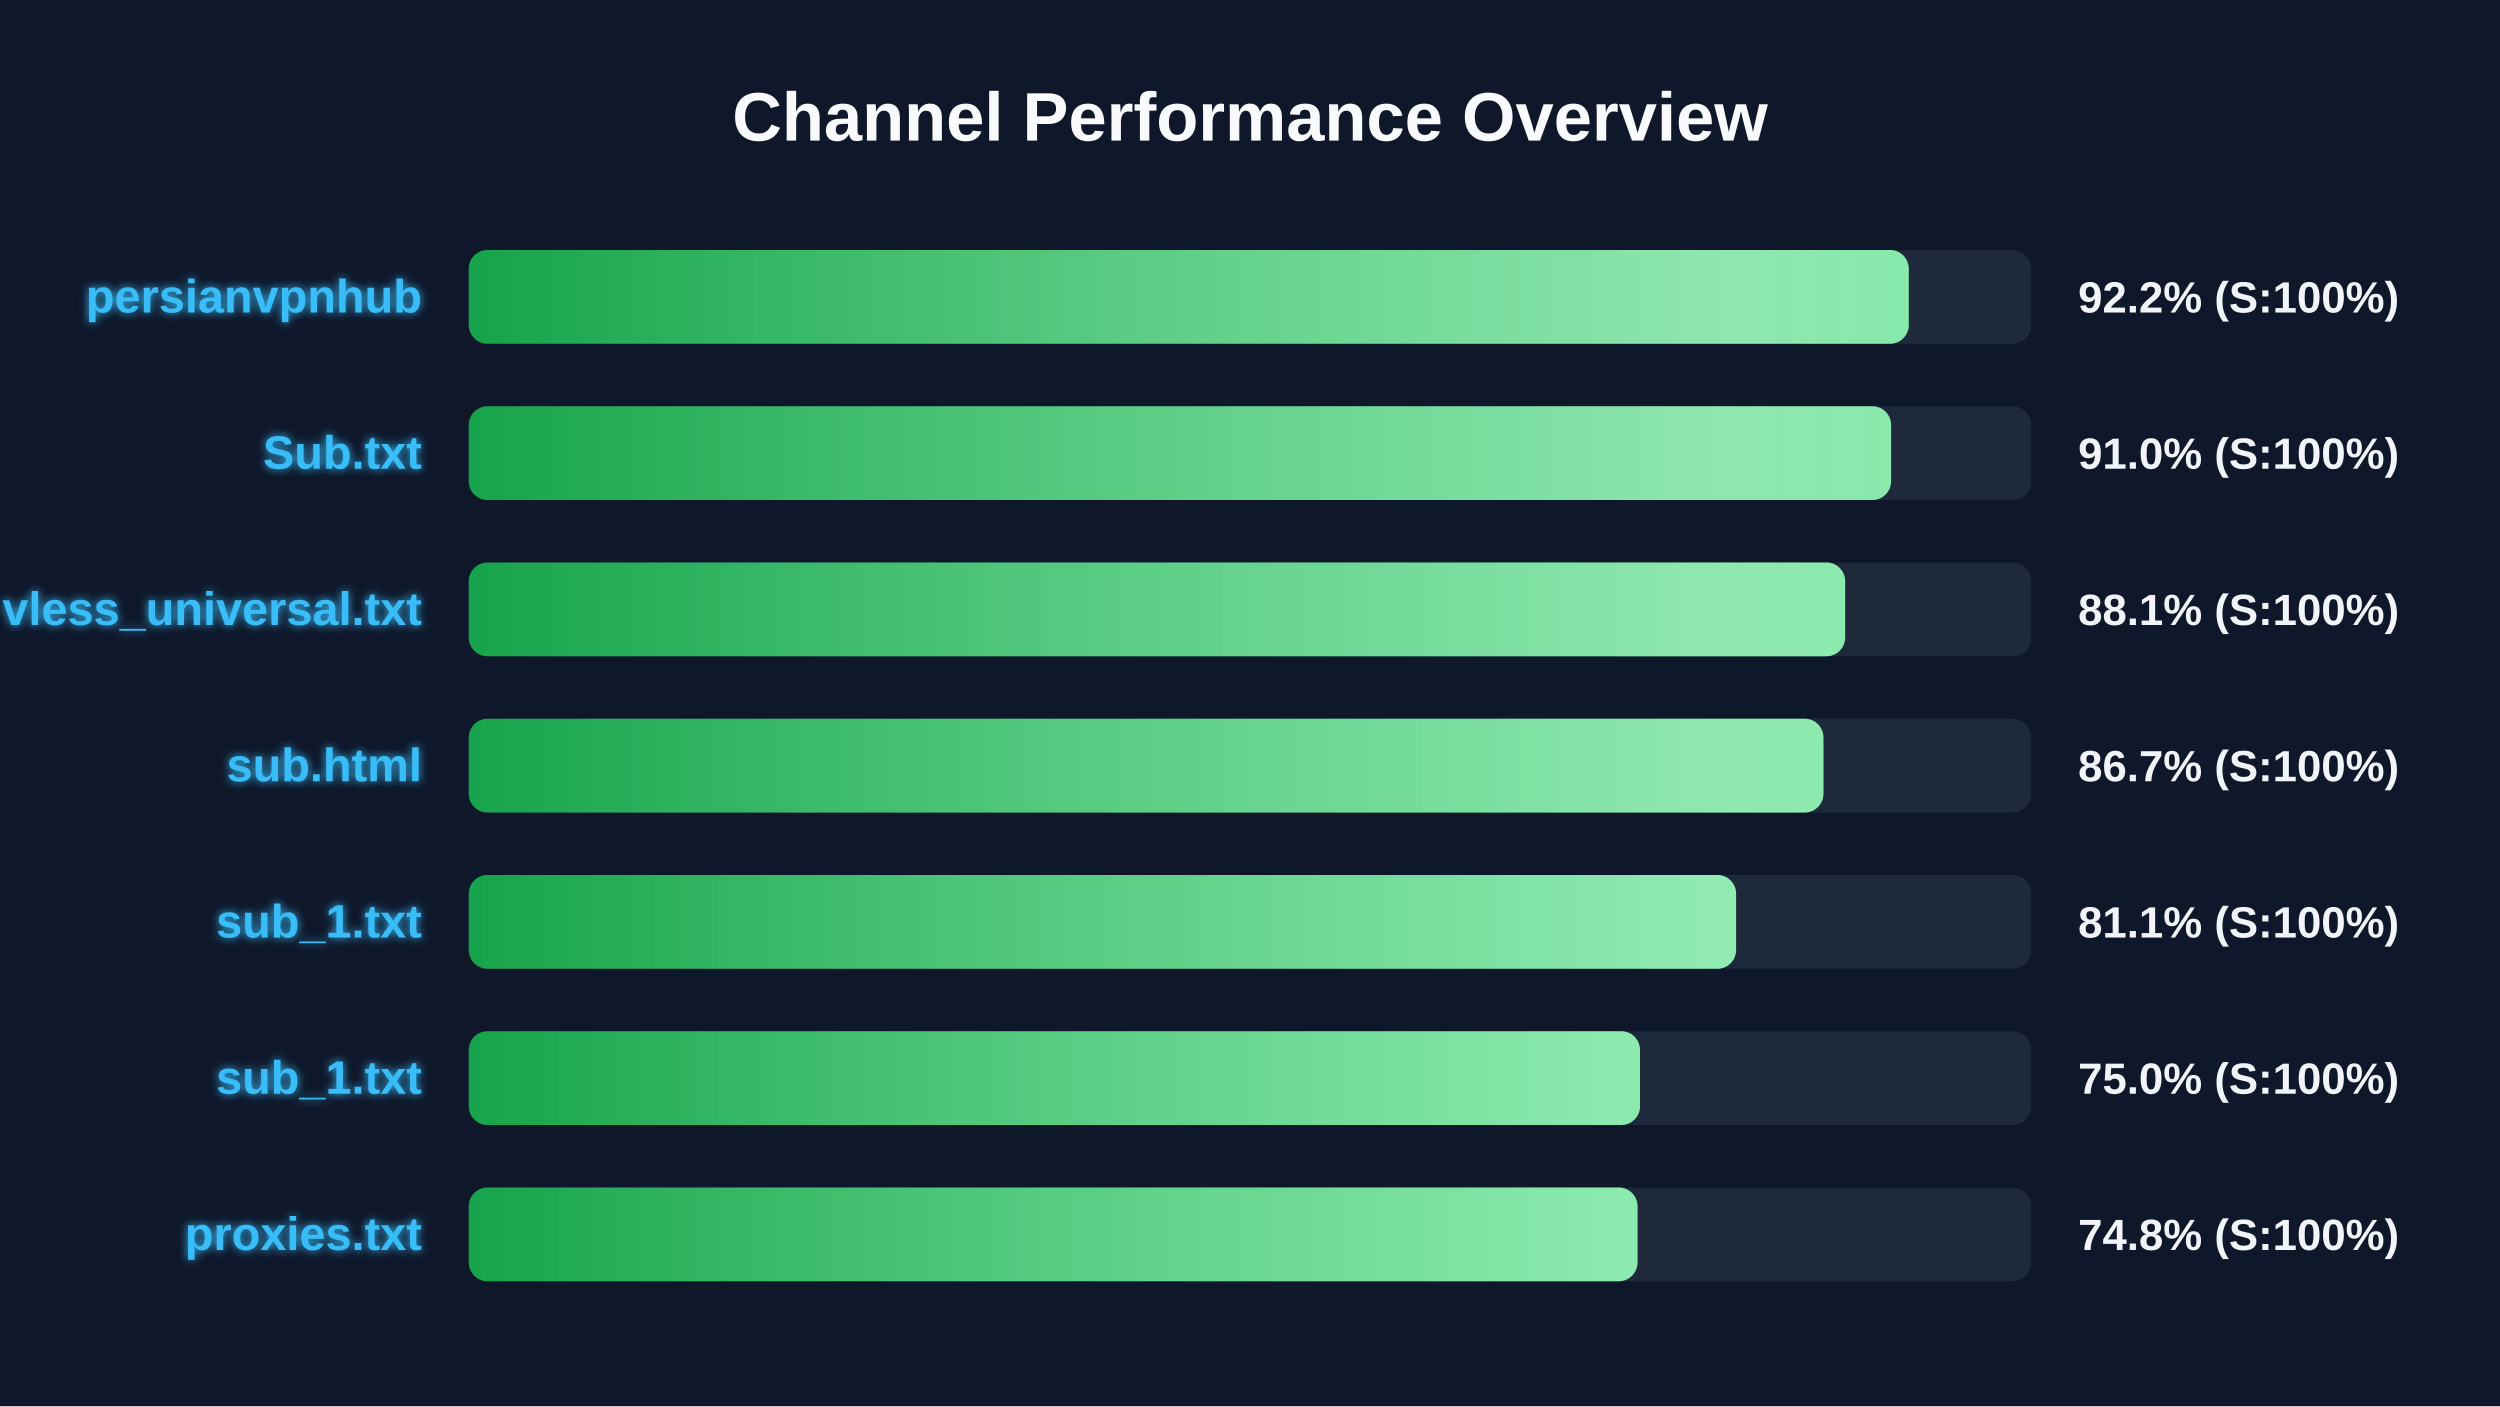
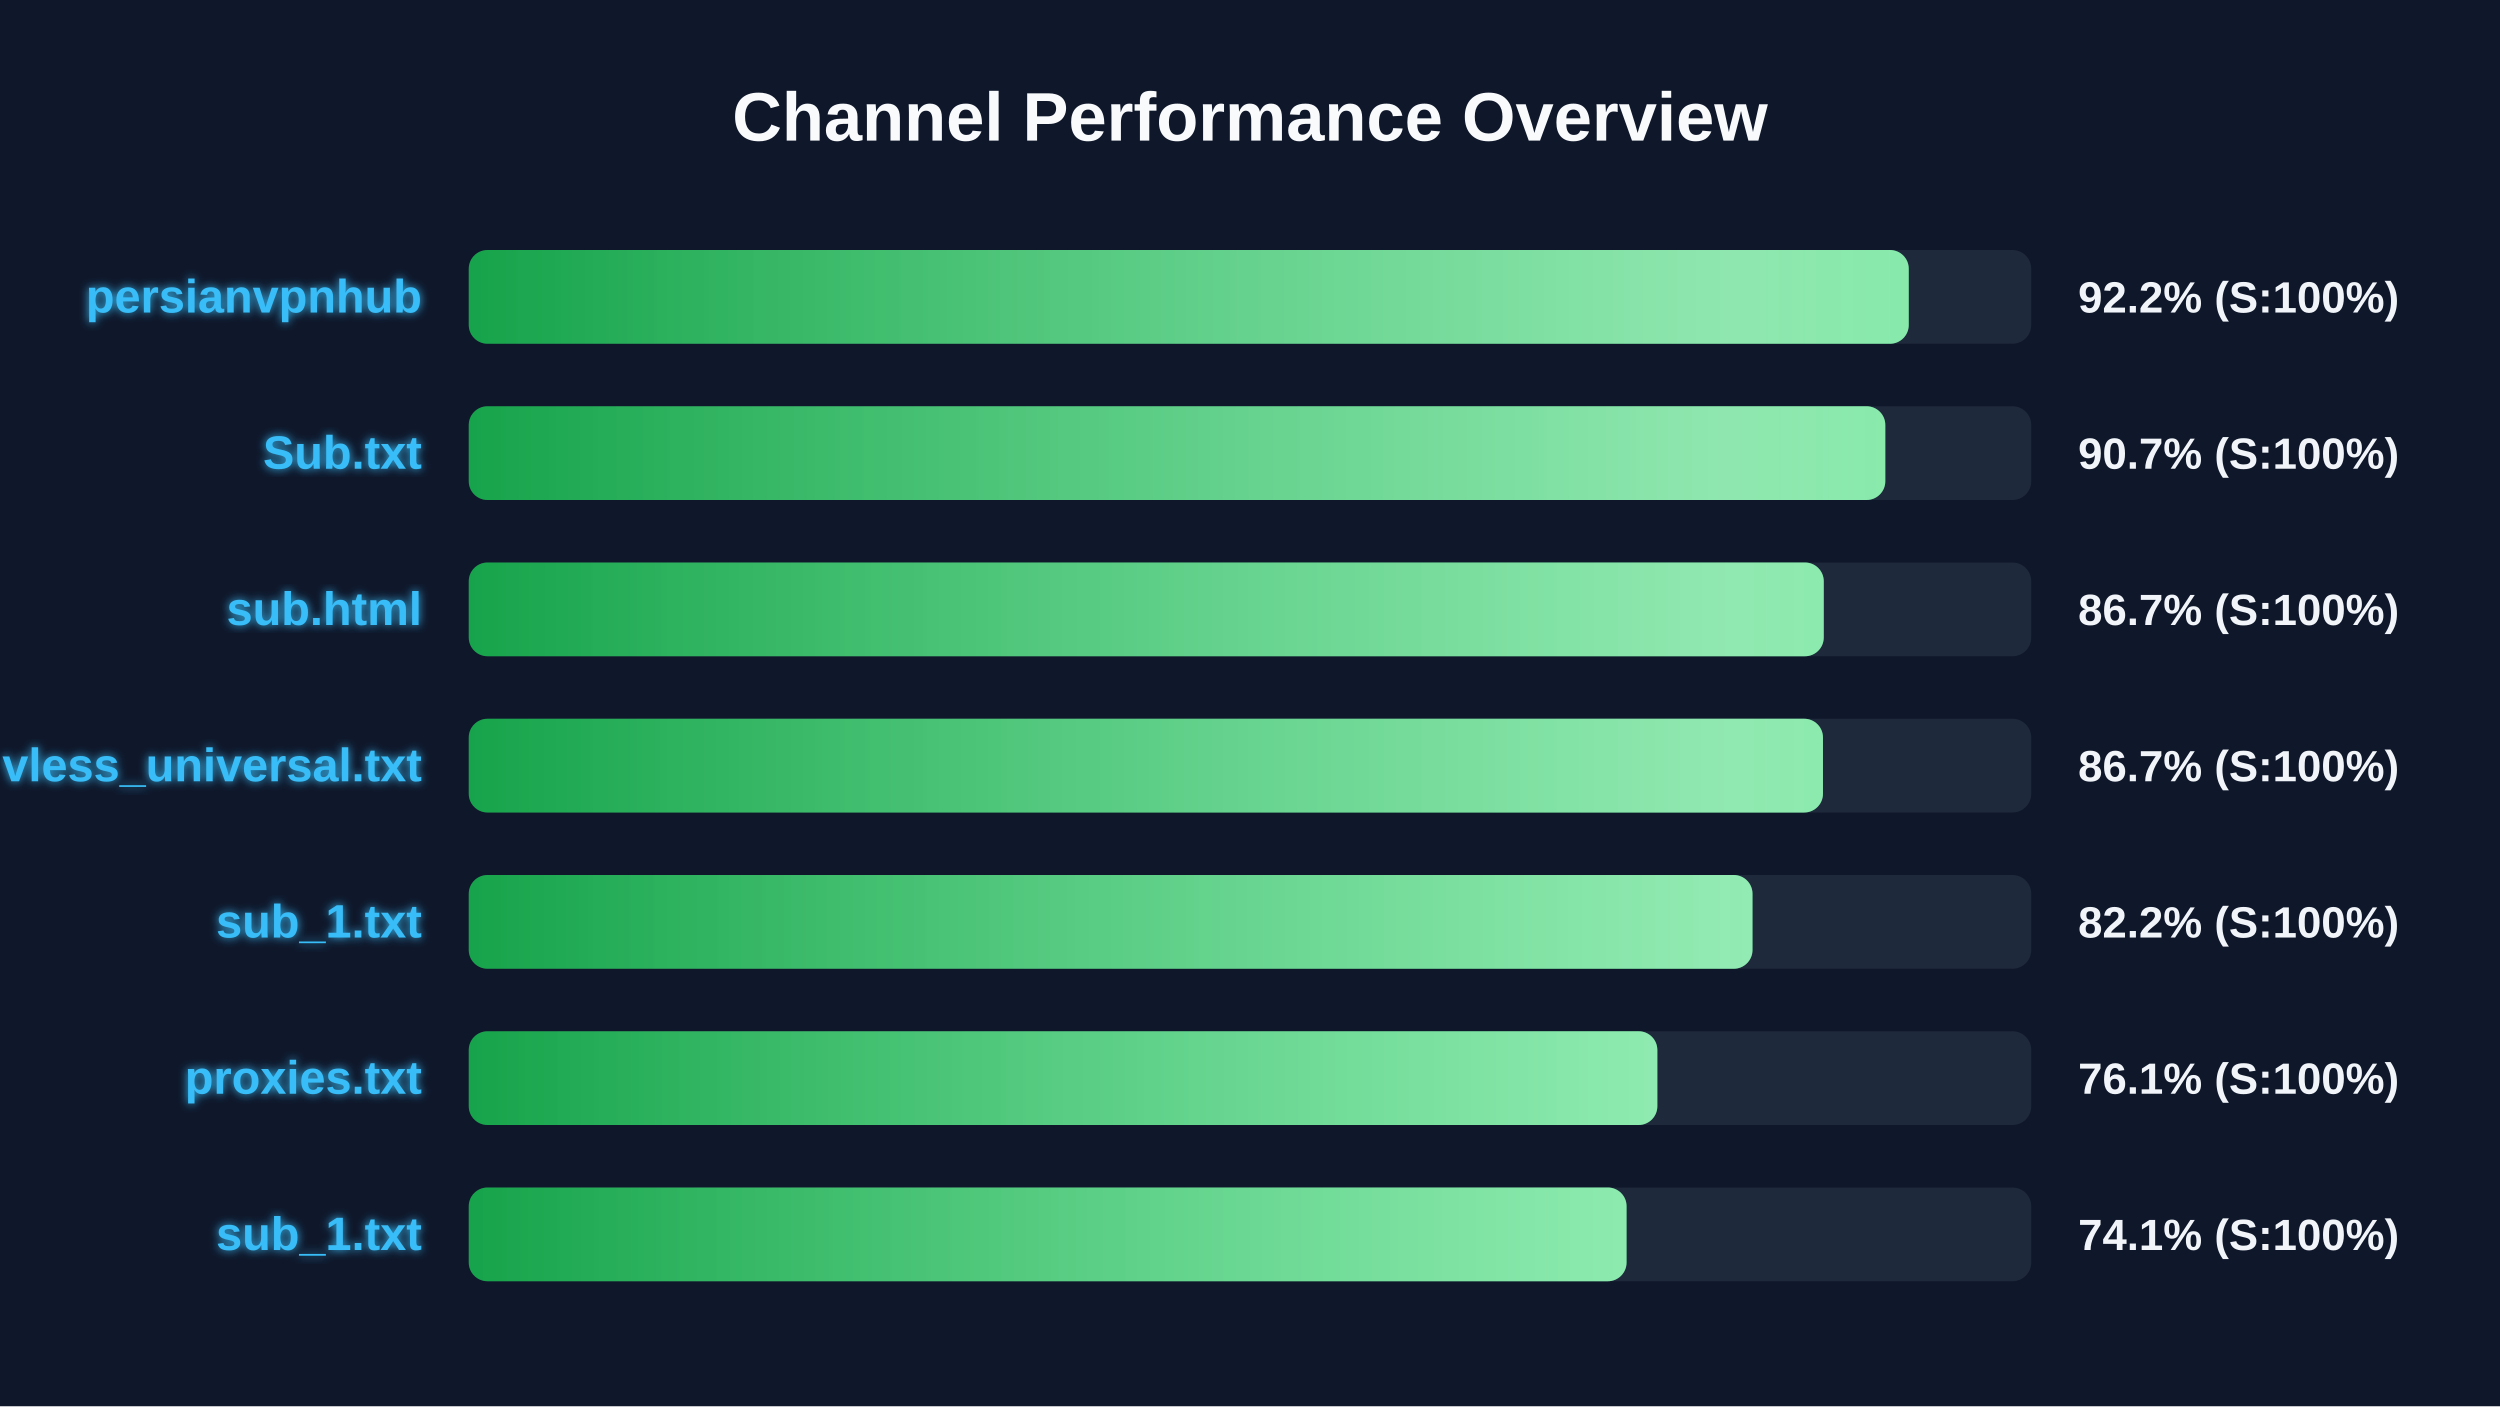
<svg xmlns="http://www.w3.org/2000/svg" width="800" height="450" version="1.1">
  <defs>
    <linearGradient id="grad-green" x1="0%" y1="0%" x2="100%" y2="0%">
      <stop offset="0%" stop-color="#16a34a" />
      <stop offset="100%" stop-color="#4ade80" />
    </linearGradient>
    <linearGradient id="grad-yellow" x1="0%" y1="0%" x2="100%" y2="0%">
      <stop offset="0%" stop-color="#ca8a04" />
      <stop offset="100%" stop-color="#fde047" />
    </linearGradient>
    <linearGradient id="grad-red" x1="0%" y1="0%" x2="100%" y2="0%">
      <stop offset="0%" stop-color="#dc2626" />
      <stop offset="100%" stop-color="#f87171" />
    </linearGradient>
    <linearGradient id="shimmer" x1="0%" y1="0%" x2="100%" y2="0%">
      <stop offset="0%" stop-color="rgba(255,255,255,0)" />
      <stop offset="50%" stop-color="rgba(255,255,255,0.4)" />
      <stop offset="100%" stop-color="rgba(255,255,255,0)" />
    </linearGradient>
    <filter id="glow" x="-20%" y="-20%" width="140%" height="140%">
      <feGaussianBlur stdDeviation="1.5" result="blur" />
      <feComposite in="SourceGraphic" in2="blur" operator="over" />
    </filter>
  </defs>
  <style>
        .bg-rect { fill: #0f172a; }
        .title { font: bold 22px 'Segoe UI', Arial, sans-serif; fill: #f8fafc; }
        .row { font: bold 15px 'Segoe UI', Arial, sans-serif; fill: #38bdf8; filter: url(#glow); }
        .score { font: bold 14px 'Segoe UI', Arial, sans-serif; fill: #f1f5f9; }
        @keyframes shimmer-anim {
            0% { transform: translateX(-100%); }
            100% { transform: translateX(200%); }
        }
        .shimmer-rect {
            animation: shimmer-anim 2.5s infinite linear;
        }
    </style>
  <rect width="100%" height="100%" class="bg-rect" />
  <text x="400" y="45" text-anchor="middle" class="title">Channel Performance Overview</text>
  <rect x="150" y="80" width="500" height="30" fill="#1e293b" rx="6" />
  <clipPath id="clip-0">
    <rect x="150" y="80" width="460.8" height="30" rx="6" />
  </clipPath>
  <rect x="150" y="80" width="460.8" height="30" fill="url(#grad-green)" rx="6" />
  <g clip-path="url(#clip-0)">
    <rect x="150" y="80" width="100%" height="30" fill="url(#shimmer)" class="shimmer-rect" />
  </g>
  <text x="135" y="100" text-anchor="end" class="row">persianvpnhub</text>
  <text x="665" y="100" text-anchor="start" class="score">92.2% (S:100%)</text>
  <rect x="150" y="130" width="500" height="30" fill="#1e293b" rx="6" />
  <clipPath id="clip-1">
-     <rect x="150" y="130" width="455.15" height="30" rx="6" />
+     <rect x="150" y="130" width="453.3" height="30" rx="6" />
  </clipPath>
-   <rect x="150" y="130" width="455.15" height="30" fill="url(#grad-green)" rx="6" />
+   <rect x="150" y="130" width="453.3" height="30" fill="url(#grad-green)" rx="6" />
  <g clip-path="url(#clip-1)">
    <rect x="150" y="130" width="100%" height="30" fill="url(#shimmer)" class="shimmer-rect" />
  </g>
  <text x="135" y="150" text-anchor="end" class="row">Sub.txt</text>
-   <text x="665" y="150" text-anchor="start" class="score">91.0% (S:100%)</text>
+   <text x="665" y="150" text-anchor="start" class="score">90.7% (S:100%)</text>
  <rect x="150" y="180" width="500" height="30" fill="#1e293b" rx="6" />
  <clipPath id="clip-2">
-     <rect x="150" y="180" width="440.45" height="30" rx="6" />
+     <rect x="150" y="180" width="433.6" height="30" rx="6" />
  </clipPath>
-   <rect x="150" y="180" width="440.45" height="30" fill="url(#grad-green)" rx="6" />
+   <rect x="150" y="180" width="433.6" height="30" fill="url(#grad-green)" rx="6" />
  <g clip-path="url(#clip-2)">
    <rect x="150" y="180" width="100%" height="30" fill="url(#shimmer)" class="shimmer-rect" />
  </g>
-   <text x="135" y="200" text-anchor="end" class="row">vless_universal.txt</text>
-   <text x="665" y="200" text-anchor="start" class="score">88.1% (S:100%)</text>
+   <text x="135" y="200" text-anchor="end" class="row">sub.html</text>
+   <text x="665" y="200" text-anchor="start" class="score">86.7% (S:100%)</text>
  <rect x="150" y="230" width="500" height="30" fill="#1e293b" rx="6" />
  <clipPath id="clip-3">
-     <rect x="150" y="230" width="433.5" height="30" rx="6" />
+     <rect x="150" y="230" width="433.35" height="30" rx="6" />
  </clipPath>
-   <rect x="150" y="230" width="433.5" height="30" fill="url(#grad-green)" rx="6" />
+   <rect x="150" y="230" width="433.35" height="30" fill="url(#grad-green)" rx="6" />
  <g clip-path="url(#clip-3)">
    <rect x="150" y="230" width="100%" height="30" fill="url(#shimmer)" class="shimmer-rect" />
  </g>
-   <text x="135" y="250" text-anchor="end" class="row">sub.html</text>
+   <text x="135" y="250" text-anchor="end" class="row">vless_universal.txt</text>
  <text x="665" y="250" text-anchor="start" class="score">86.7% (S:100%)</text>
  <rect x="150" y="280" width="500" height="30" fill="#1e293b" rx="6" />
  <clipPath id="clip-4">
-     <rect x="150" y="280" width="405.55" height="30" rx="6" />
+     <rect x="150" y="280" width="410.8" height="30" rx="6" />
  </clipPath>
-   <rect x="150" y="280" width="405.55" height="30" fill="url(#grad-green)" rx="6" />
+   <rect x="150" y="280" width="410.8" height="30" fill="url(#grad-green)" rx="6" />
  <g clip-path="url(#clip-4)">
    <rect x="150" y="280" width="100%" height="30" fill="url(#shimmer)" class="shimmer-rect" />
  </g>
  <text x="135" y="300" text-anchor="end" class="row">sub_1.txt</text>
-   <text x="665" y="300" text-anchor="start" class="score">81.1% (S:100%)</text>
+   <text x="665" y="300" text-anchor="start" class="score">82.2% (S:100%)</text>
  <rect x="150" y="330" width="500" height="30" fill="#1e293b" rx="6" />
  <clipPath id="clip-5">
-     <rect x="150" y="330" width="374.8" height="30" rx="6" />
+     <rect x="150" y="330" width="380.35" height="30" rx="6" />
  </clipPath>
-   <rect x="150" y="330" width="374.8" height="30" fill="url(#grad-green)" rx="6" />
+   <rect x="150" y="330" width="380.35" height="30" fill="url(#grad-green)" rx="6" />
  <g clip-path="url(#clip-5)">
    <rect x="150" y="330" width="100%" height="30" fill="url(#shimmer)" class="shimmer-rect" />
  </g>
-   <text x="135" y="350" text-anchor="end" class="row">sub_1.txt</text>
-   <text x="665" y="350" text-anchor="start" class="score">75.0% (S:100%)</text>
+   <text x="135" y="350" text-anchor="end" class="row">proxies.txt</text>
+   <text x="665" y="350" text-anchor="start" class="score">76.1% (S:100%)</text>
  <rect x="150" y="380" width="500" height="30" fill="#1e293b" rx="6" />
  <clipPath id="clip-6">
-     <rect x="150" y="380" width="374.0" height="30" rx="6" />
+     <rect x="150" y="380" width="370.5" height="30" rx="6" />
  </clipPath>
-   <rect x="150" y="380" width="374.0" height="30" fill="url(#grad-green)" rx="6" />
+   <rect x="150" y="380" width="370.5" height="30" fill="url(#grad-green)" rx="6" />
  <g clip-path="url(#clip-6)">
    <rect x="150" y="380" width="100%" height="30" fill="url(#shimmer)" class="shimmer-rect" />
  </g>
-   <text x="135" y="400" text-anchor="end" class="row">proxies.txt</text>
-   <text x="665" y="400" text-anchor="start" class="score">74.8% (S:100%)</text>
+   <text x="135" y="400" text-anchor="end" class="row">sub_1.txt</text>
+   <text x="665" y="400" text-anchor="start" class="score">74.1% (S:100%)</text>
</svg>
